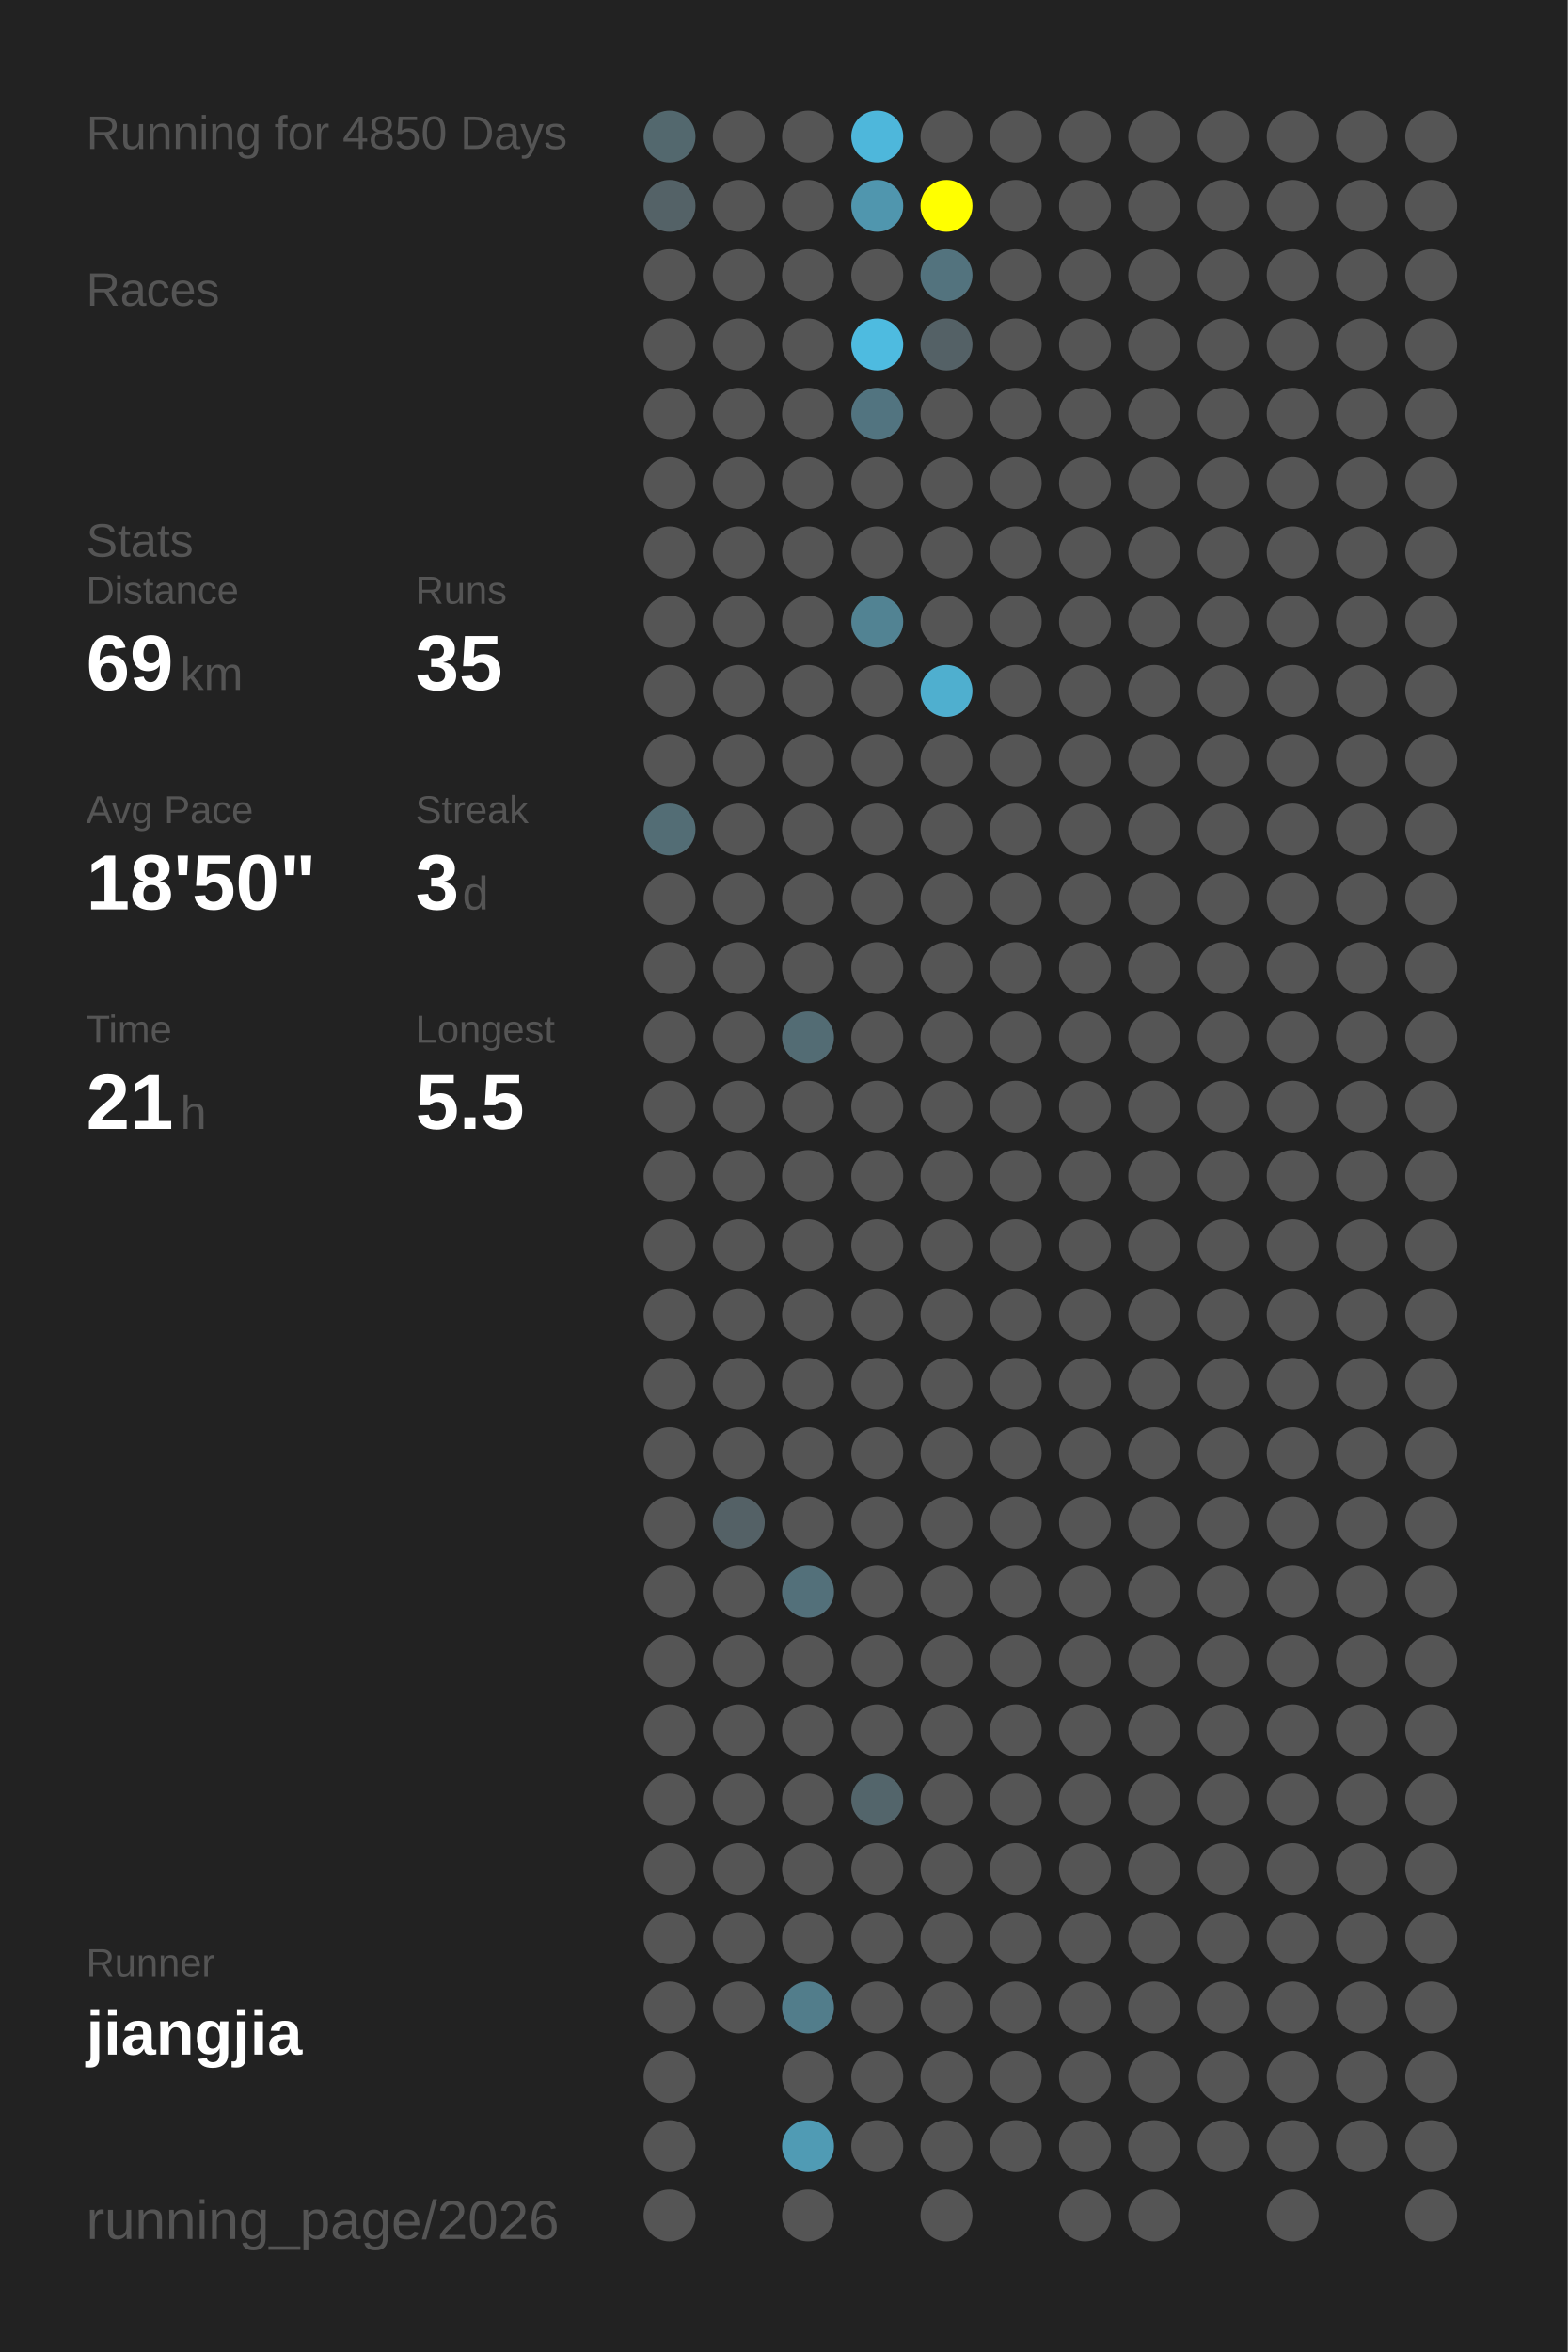
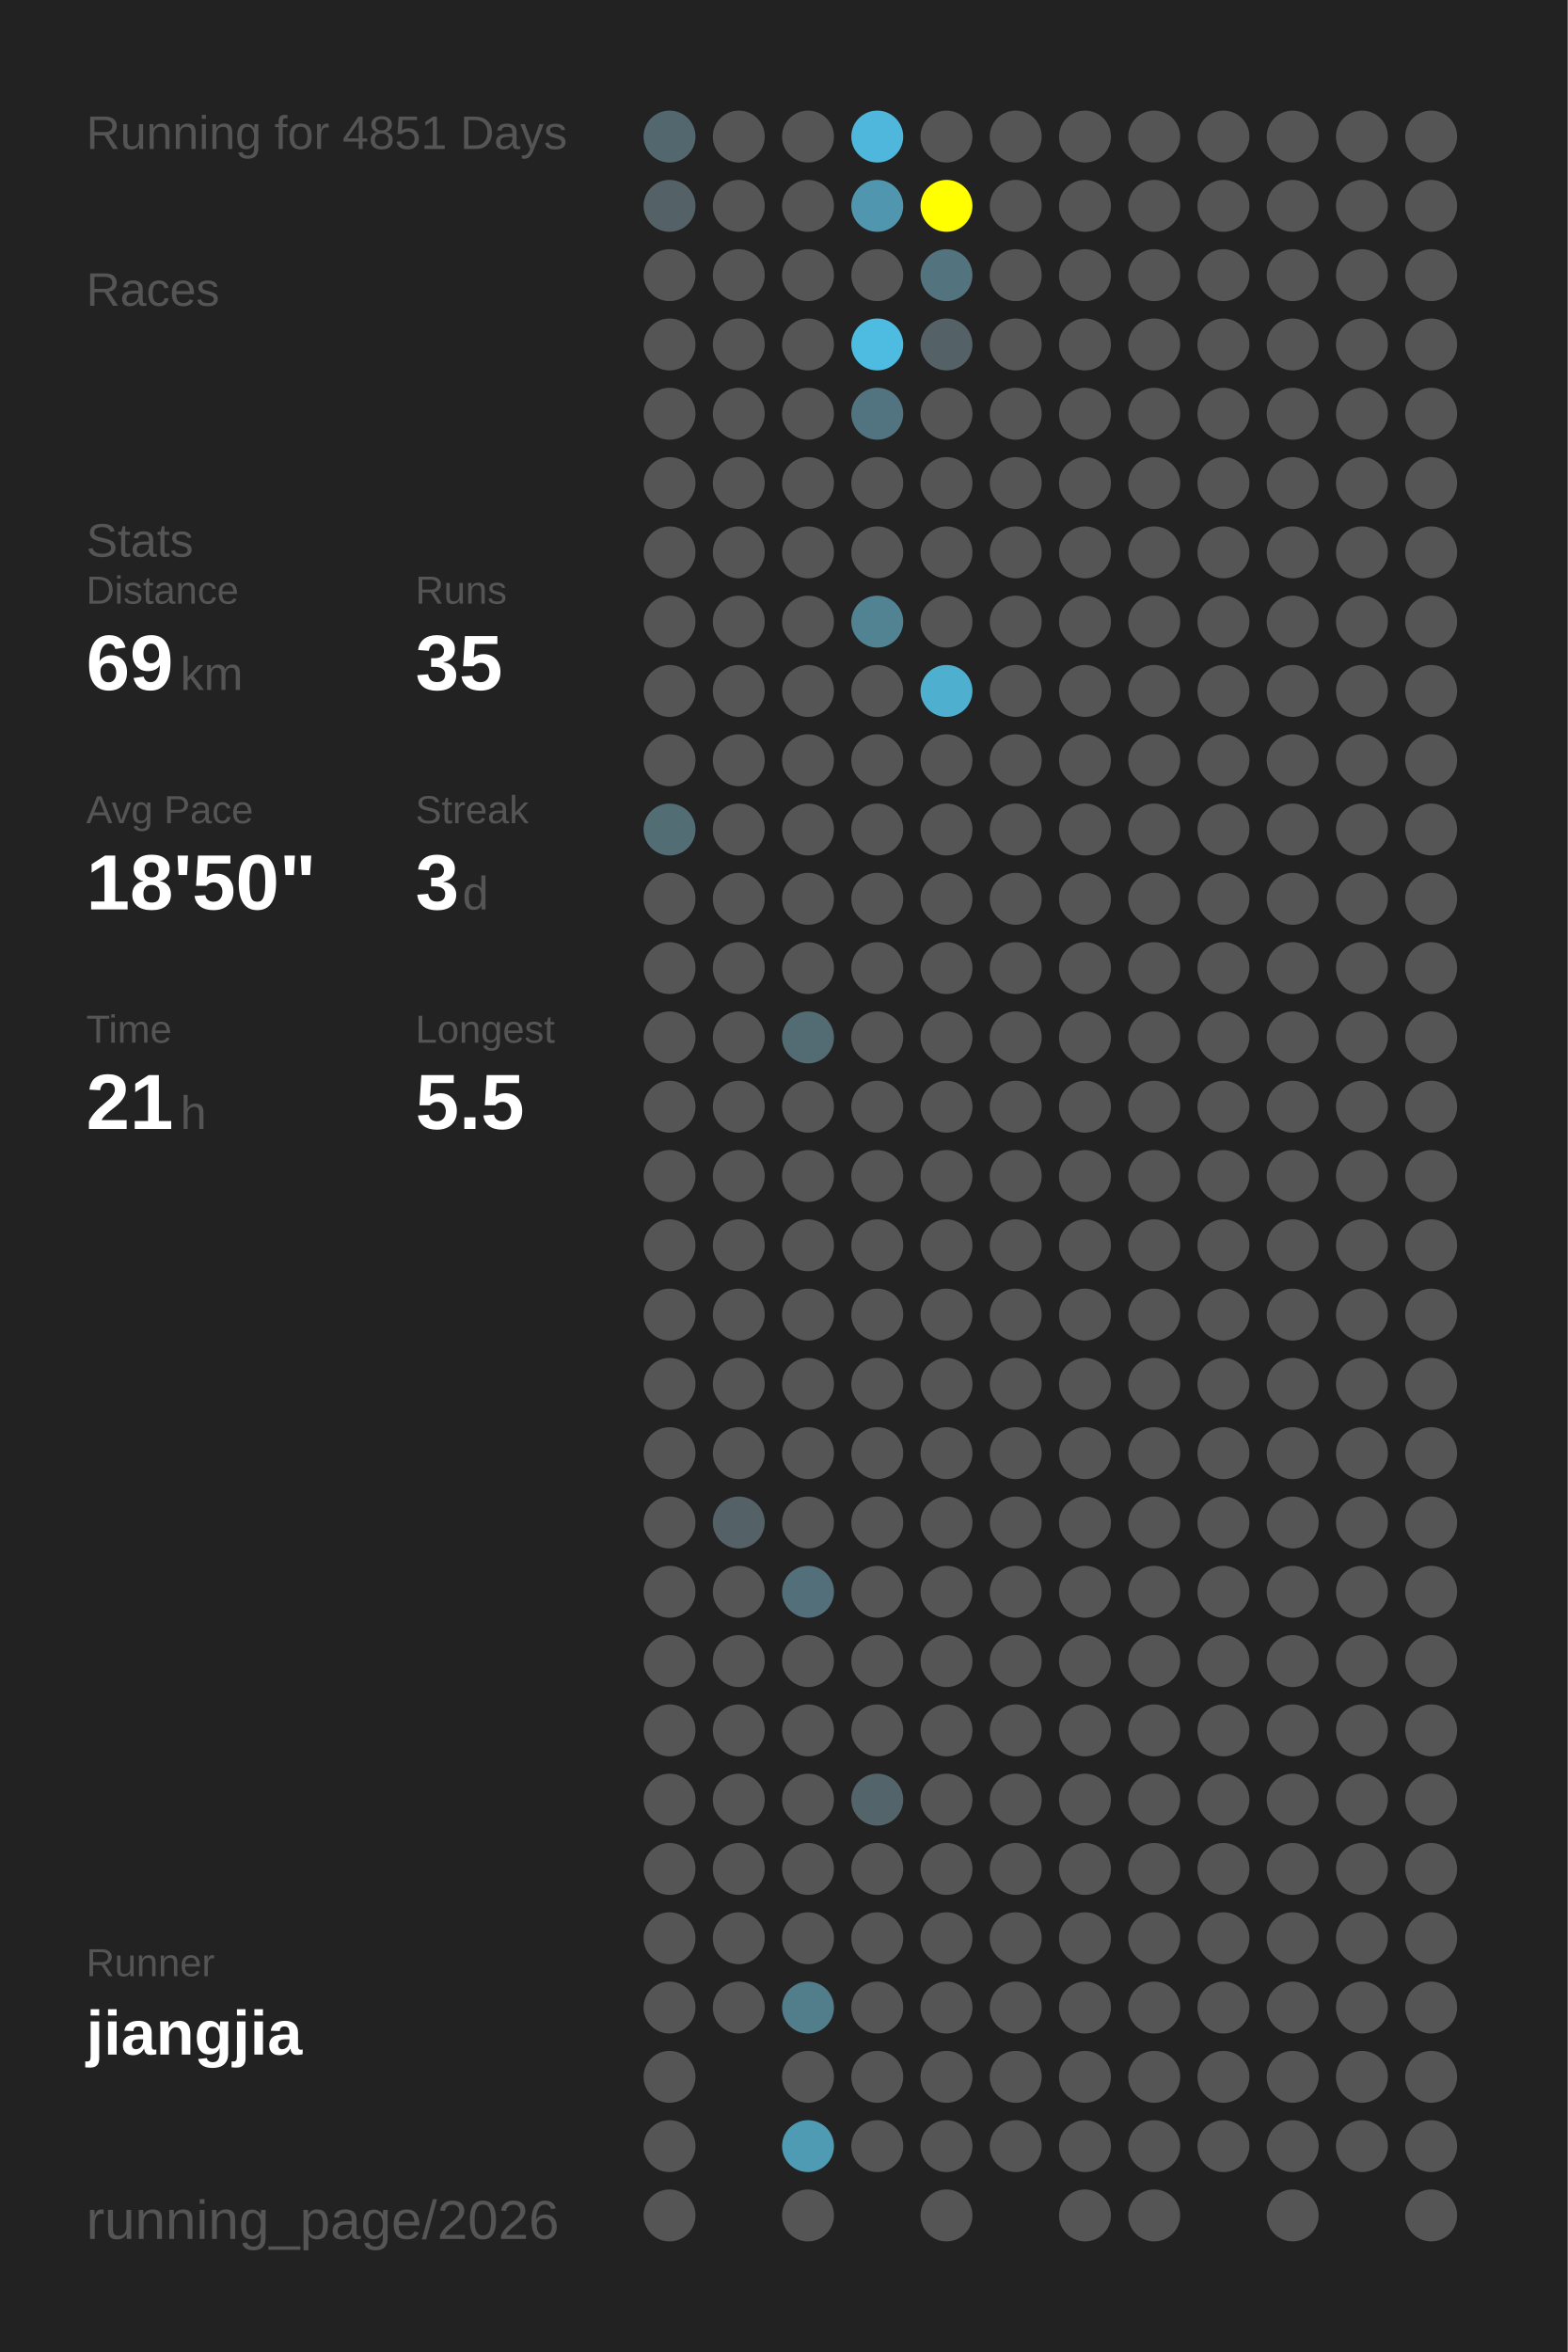
<svg xmlns="http://www.w3.org/2000/svg" baseProfile="full" height="300mm" version="1.1" viewBox="0,0,200,300" width="200mm">
  <defs />
  <rect fill="#222222" height="300" width="200" x="0" y="0" />
-   <text fill="#555555" style="font-size:6px; font-family:Arial;" x="11" y="19">Running for 4850 Days</text>
+   <text fill="#555555" style="font-size:6px; font-family:Arial;" x="11" y="19">Running for 4851 Days</text>
  <text fill="#555555" style="font-size:6px; font-family:Arial;" x="11" y="39">Races</text>
  <text fill="#555555" style="font-size:6px; font-family:Arial;" x="11" y="71">Stats</text>
  <text fill="#555555" style="font-size:5px; font-family:Arial;" x="11" y="77">Distance</text>
  <text fill="#FFFFFF" style="font-size:10px; font-family:Arial; font-weight:bold;" x="11" y="88">69</text>
  <text fill="#555555" style="font-size:6px; font-family:Arial;" x="23" y="88">km</text>
  <text fill="#555555" style="font-size:5px; font-family:Arial;" x="53" y="77">Runs</text>
  <text fill="#FFFFFF" style="font-size:10px; font-family:Arial; font-weight:bold;" x="53" y="88">35</text>
  <text fill="#555555" style="font-size:5px; font-family:Arial;" x="11" y="105">Avg Pace</text>
  <text fill="#FFFFFF" style="font-size:10px; font-family:Arial; font-weight:bold;" x="11" y="116">18'50"</text>
  <text fill="#555555" style="font-size:5px; font-family:Arial;" x="53" y="105">Streak</text>
  <text fill="#FFFFFF" style="font-size:10px; font-family:Arial; font-weight:bold;" x="53" y="116">3</text>
  <text fill="#555555" style="font-size:6px; font-family:Arial;" x="59" y="116">d</text>
  <text fill="#555555" style="font-size:5px; font-family:Arial;" x="11" y="133">Time</text>
  <text fill="#FFFFFF" style="font-size:10px; font-family:Arial; font-weight:bold;" x="11" y="144">21</text>
  <text fill="#555555" style="font-size:6px; font-family:Arial;" x="23" y="144">h</text>
  <text fill="#555555" style="font-size:5px; font-family:Arial;" x="53" y="133">Longest</text>
  <text fill="#FFFFFF" style="font-size:10px; font-family:Arial; font-weight:bold;" x="53" y="144">5.5</text>
  <text fill="#555555" style="font-size:5px; font-family:Arial;" x="11" y="252.065">Runner</text>
  <text fill="#FFFFFF" style="font-size:8px; font-family:Arial; font-weight:bold;" x="11" y="262.065">jiangjia</text>
  <text fill="#555555" style="font-size:7px; font-family:Arial;" x="11" y="285.581">running_page/2026</text>
  <circle cx="85.417" cy="17.419" fill="#53686e" r="3.312" />
  <circle cx="85.417" cy="26.258" fill="#546267" r="3.312" />
  <circle cx="85.417" cy="35.097" fill="#555555" r="3.312" />
  <circle cx="85.417" cy="43.935" fill="#555555" r="3.312" />
  <circle cx="85.417" cy="52.774" fill="#555555" r="3.312" />
  <circle cx="85.417" cy="61.613" fill="#555555" r="3.312" />
  <circle cx="85.417" cy="70.452" fill="#555555" r="3.312" />
  <circle cx="85.417" cy="79.29" fill="#555555" r="3.312" />
  <circle cx="85.417" cy="88.129" fill="#555555" r="3.312" />
  <circle cx="85.417" cy="96.968" fill="#555555" r="3.312" />
  <circle cx="85.417" cy="105.806" fill="#536d75" r="3.312" />
  <circle cx="85.417" cy="114.645" fill="#555555" r="3.312" />
  <circle cx="85.417" cy="123.484" fill="#555555" r="3.312" />
  <circle cx="85.417" cy="132.323" fill="#555555" r="3.312" />
  <circle cx="85.417" cy="141.161" fill="#555555" r="3.312" />
  <circle cx="85.417" cy="150" fill="#555555" r="3.312" />
  <circle cx="85.417" cy="158.839" fill="#555555" r="3.312" />
  <circle cx="85.417" cy="167.677" fill="#555555" r="3.312" />
  <circle cx="85.417" cy="176.516" fill="#555555" r="3.312" />
  <circle cx="85.417" cy="185.355" fill="#555555" r="3.312" />
  <circle cx="85.417" cy="194.194" fill="#555555" r="3.312" />
  <circle cx="85.417" cy="203.032" fill="#555555" r="3.312" />
  <circle cx="85.417" cy="211.871" fill="#555555" r="3.312" />
  <circle cx="85.417" cy="220.71" fill="#555555" r="3.312" />
  <circle cx="85.417" cy="229.548" fill="#555555" r="3.312" />
  <circle cx="85.417" cy="238.387" fill="#555555" r="3.312" />
  <circle cx="85.417" cy="247.226" fill="#555555" r="3.312" />
  <circle cx="85.417" cy="256.065" fill="#555555" r="3.312" />
  <circle cx="85.417" cy="264.903" fill="#555555" r="3.312" />
  <circle cx="85.417" cy="273.742" fill="#555555" r="3.312" />
  <circle cx="85.417" cy="282.581" fill="#555555" r="3.312" />
  <circle cx="94.25" cy="17.419" fill="#555555" r="3.312" />
  <circle cx="94.25" cy="26.258" fill="#555555" r="3.312" />
  <circle cx="94.25" cy="35.097" fill="#555555" r="3.312" />
  <circle cx="94.25" cy="43.935" fill="#555555" r="3.312" />
  <circle cx="94.25" cy="52.774" fill="#555555" r="3.312" />
  <circle cx="94.25" cy="61.613" fill="#555555" r="3.312" />
  <circle cx="94.25" cy="70.452" fill="#555555" r="3.312" />
  <circle cx="94.25" cy="79.29" fill="#555555" r="3.312" />
  <circle cx="94.25" cy="88.129" fill="#555555" r="3.312" />
  <circle cx="94.25" cy="96.968" fill="#555555" r="3.312" />
  <circle cx="94.25" cy="105.806" fill="#555555" r="3.312" />
  <circle cx="94.25" cy="114.645" fill="#555555" r="3.312" />
  <circle cx="94.25" cy="123.484" fill="#555555" r="3.312" />
  <circle cx="94.25" cy="132.323" fill="#555555" r="3.312" />
  <circle cx="94.25" cy="141.161" fill="#555555" r="3.312" />
  <circle cx="94.25" cy="150" fill="#555555" r="3.312" />
  <circle cx="94.25" cy="158.839" fill="#555555" r="3.312" />
  <circle cx="94.25" cy="167.677" fill="#555555" r="3.312" />
  <circle cx="94.25" cy="176.516" fill="#555555" r="3.312" />
  <circle cx="94.25" cy="185.355" fill="#555555" r="3.312" />
  <circle cx="94.25" cy="194.194" fill="#546166" r="3.312" />
  <circle cx="94.25" cy="203.032" fill="#555555" r="3.312" />
  <circle cx="94.25" cy="211.871" fill="#555555" r="3.312" />
  <circle cx="94.25" cy="220.71" fill="#555555" r="3.312" />
  <circle cx="94.25" cy="229.548" fill="#555555" r="3.312" />
  <circle cx="94.25" cy="238.387" fill="#555555" r="3.312" />
  <circle cx="94.25" cy="247.226" fill="#555555" r="3.312" />
  <circle cx="94.25" cy="256.065" fill="#555555" r="3.312" />
  <circle cx="103.083" cy="17.419" fill="#555555" r="3.312" />
  <circle cx="103.083" cy="26.258" fill="#555555" r="3.312" />
  <circle cx="103.083" cy="35.097" fill="#555555" r="3.312" />
  <circle cx="103.083" cy="43.935" fill="#555555" r="3.312" />
  <circle cx="103.083" cy="52.774" fill="#555555" r="3.312" />
  <circle cx="103.083" cy="61.613" fill="#555555" r="3.312" />
  <circle cx="103.083" cy="70.452" fill="#555555" r="3.312" />
  <circle cx="103.083" cy="79.29" fill="#555555" r="3.312" />
  <circle cx="103.083" cy="88.129" fill="#555555" r="3.312" />
  <circle cx="103.083" cy="96.968" fill="#555555" r="3.312" />
  <circle cx="103.083" cy="105.806" fill="#555555" r="3.312" />
  <circle cx="103.083" cy="114.645" fill="#555555" r="3.312" />
  <circle cx="103.083" cy="123.484" fill="#555555" r="3.312" />
  <circle cx="103.083" cy="132.323" fill="#536c74" r="3.312" />
  <circle cx="103.083" cy="141.161" fill="#555555" r="3.312" />
  <circle cx="103.083" cy="150" fill="#555555" r="3.312" />
  <circle cx="103.083" cy="158.839" fill="#555555" r="3.312" />
  <circle cx="103.083" cy="167.677" fill="#555555" r="3.312" />
  <circle cx="103.083" cy="176.516" fill="#555555" r="3.312" />
  <circle cx="103.083" cy="185.355" fill="#555555" r="3.312" />
  <circle cx="103.083" cy="194.194" fill="#555555" r="3.312" />
  <circle cx="103.083" cy="203.032" fill="#53707a" r="3.312" />
  <circle cx="103.083" cy="211.871" fill="#555555" r="3.312" />
  <circle cx="103.083" cy="220.71" fill="#555555" r="3.312" />
  <circle cx="103.083" cy="229.548" fill="#555555" r="3.312" />
  <circle cx="103.083" cy="238.387" fill="#555555" r="3.312" />
  <circle cx="103.083" cy="247.226" fill="#555555" r="3.312" />
  <circle cx="103.083" cy="256.065" fill="#527d8b" r="3.312" />
  <circle cx="103.083" cy="264.903" fill="#555555" r="3.312" />
  <circle cx="103.083" cy="273.742" fill="#509bb4" r="3.312" />
  <circle cx="103.083" cy="282.581" fill="#555555" r="3.312" />
  <circle cx="111.917" cy="17.419" fill="#4eb7db" r="3.312" />
  <circle cx="111.917" cy="26.258" fill="#5096ae" r="3.312" />
  <circle cx="111.917" cy="35.097" fill="#555555" r="3.312" />
  <circle cx="111.917" cy="43.935" fill="#4ebbe0" r="3.312" />
  <circle cx="111.917" cy="52.774" fill="#527480" r="3.312" />
  <circle cx="111.917" cy="61.613" fill="#555555" r="3.312" />
  <circle cx="111.917" cy="70.452" fill="#555555" r="3.312" />
  <circle cx="111.917" cy="79.29" fill="#528393" r="3.312" />
  <circle cx="111.917" cy="88.129" fill="#555555" r="3.312" />
  <circle cx="111.917" cy="96.968" fill="#555555" r="3.312" />
  <circle cx="111.917" cy="105.806" fill="#555555" r="3.312" />
  <circle cx="111.917" cy="114.645" fill="#555555" r="3.312" />
  <circle cx="111.917" cy="123.484" fill="#555555" r="3.312" />
  <circle cx="111.917" cy="132.323" fill="#555555" r="3.312" />
  <circle cx="111.917" cy="141.161" fill="#555555" r="3.312" />
  <circle cx="111.917" cy="150" fill="#555555" r="3.312" />
  <circle cx="111.917" cy="158.839" fill="#555555" r="3.312" />
  <circle cx="111.917" cy="167.677" fill="#555555" r="3.312" />
  <circle cx="111.917" cy="176.516" fill="#555555" r="3.312" />
  <circle cx="111.917" cy="185.355" fill="#555555" r="3.312" />
  <circle cx="111.917" cy="194.194" fill="#555555" r="3.312" />
  <circle cx="111.917" cy="203.032" fill="#555555" r="3.312" />
  <circle cx="111.917" cy="211.871" fill="#555555" r="3.312" />
  <circle cx="111.917" cy="220.71" fill="#555555" r="3.312" />
  <circle cx="111.917" cy="229.548" fill="#53656b" r="3.312" />
  <circle cx="111.917" cy="238.387" fill="#555555" r="3.312" />
  <circle cx="111.917" cy="247.226" fill="#555555" r="3.312" />
  <circle cx="111.917" cy="256.065" fill="#555555" r="3.312" />
  <circle cx="111.917" cy="264.903" fill="#555555" r="3.312" />
  <circle cx="111.917" cy="273.742" fill="#555555" r="3.312" />
  <circle cx="120.75" cy="17.419" fill="#555555" r="3.312" />
  <circle cx="120.75" cy="26.258" fill="#FFFF00" r="3.312" />
  <circle cx="120.75" cy="35.097" fill="#53737e" r="3.312" />
  <circle cx="120.75" cy="43.935" fill="#546166" r="3.312" />
  <circle cx="120.75" cy="52.774" fill="#555555" r="3.312" />
  <circle cx="120.75" cy="61.613" fill="#555555" r="3.312" />
  <circle cx="120.75" cy="70.452" fill="#555555" r="3.312" />
  <circle cx="120.75" cy="79.29" fill="#555555" r="3.312" />
  <circle cx="120.75" cy="88.129" fill="#4fafcf" r="3.312" />
  <circle cx="120.75" cy="96.968" fill="#555555" r="3.312" />
  <circle cx="120.75" cy="105.806" fill="#555555" r="3.312" />
  <circle cx="120.75" cy="114.645" fill="#555555" r="3.312" />
  <circle cx="120.75" cy="123.484" fill="#555555" r="3.312" />
  <circle cx="120.75" cy="132.323" fill="#555555" r="3.312" />
  <circle cx="120.75" cy="141.161" fill="#555555" r="3.312" />
  <circle cx="120.75" cy="150" fill="#555555" r="3.312" />
  <circle cx="120.75" cy="158.839" fill="#555555" r="3.312" />
  <circle cx="120.75" cy="167.677" fill="#555555" r="3.312" />
  <circle cx="120.75" cy="176.516" fill="#555555" r="3.312" />
  <circle cx="120.75" cy="185.355" fill="#555555" r="3.312" />
  <circle cx="120.75" cy="194.194" fill="#555555" r="3.312" />
  <circle cx="120.75" cy="203.032" fill="#555555" r="3.312" />
  <circle cx="120.75" cy="211.871" fill="#555555" r="3.312" />
  <circle cx="120.75" cy="220.71" fill="#555555" r="3.312" />
  <circle cx="120.75" cy="229.548" fill="#555555" r="3.312" />
  <circle cx="120.75" cy="238.387" fill="#555555" r="3.312" />
  <circle cx="120.75" cy="247.226" fill="#555555" r="3.312" />
  <circle cx="120.75" cy="256.065" fill="#555555" r="3.312" />
  <circle cx="120.75" cy="264.903" fill="#555555" r="3.312" />
  <circle cx="120.75" cy="273.742" fill="#555555" r="3.312" />
  <circle cx="120.75" cy="282.581" fill="#555555" r="3.312" />
  <circle cx="129.583" cy="17.419" fill="#555555" r="3.312" />
  <circle cx="129.583" cy="26.258" fill="#555555" r="3.312" />
  <circle cx="129.583" cy="35.097" fill="#555555" r="3.312" />
  <circle cx="129.583" cy="43.935" fill="#555555" r="3.312" />
  <circle cx="129.583" cy="52.774" fill="#555555" r="3.312" />
  <circle cx="129.583" cy="61.613" fill="#555555" r="3.312" />
  <circle cx="129.583" cy="70.452" fill="#555555" r="3.312" />
  <circle cx="129.583" cy="79.29" fill="#555555" r="3.312" />
  <circle cx="129.583" cy="88.129" fill="#555555" r="3.312" />
  <circle cx="129.583" cy="96.968" fill="#555555" r="3.312" />
  <circle cx="129.583" cy="105.806" fill="#555555" r="3.312" />
  <circle cx="129.583" cy="114.645" fill="#555555" r="3.312" />
  <circle cx="129.583" cy="123.484" fill="#555555" r="3.312" />
  <circle cx="129.583" cy="132.323" fill="#555555" r="3.312" />
  <circle cx="129.583" cy="141.161" fill="#555555" r="3.312" />
  <circle cx="129.583" cy="150" fill="#555555" r="3.312" />
  <circle cx="129.583" cy="158.839" fill="#555555" r="3.312" />
  <circle cx="129.583" cy="167.677" fill="#555555" r="3.312" />
  <circle cx="129.583" cy="176.516" fill="#555555" r="3.312" />
  <circle cx="129.583" cy="185.355" fill="#555555" r="3.312" />
  <circle cx="129.583" cy="194.194" fill="#555555" r="3.312" />
  <circle cx="129.583" cy="203.032" fill="#555555" r="3.312" />
  <circle cx="129.583" cy="211.871" fill="#555555" r="3.312" />
  <circle cx="129.583" cy="220.71" fill="#555555" r="3.312" />
  <circle cx="129.583" cy="229.548" fill="#555555" r="3.312" />
  <circle cx="129.583" cy="238.387" fill="#555555" r="3.312" />
  <circle cx="129.583" cy="247.226" fill="#555555" r="3.312" />
  <circle cx="129.583" cy="256.065" fill="#555555" r="3.312" />
  <circle cx="129.583" cy="264.903" fill="#555555" r="3.312" />
  <circle cx="129.583" cy="273.742" fill="#555555" r="3.312" />
  <circle cx="138.417" cy="17.419" fill="#555555" r="3.312" />
  <circle cx="138.417" cy="26.258" fill="#555555" r="3.312" />
  <circle cx="138.417" cy="35.097" fill="#555555" r="3.312" />
  <circle cx="138.417" cy="43.935" fill="#555555" r="3.312" />
  <circle cx="138.417" cy="52.774" fill="#555555" r="3.312" />
  <circle cx="138.417" cy="61.613" fill="#555555" r="3.312" />
  <circle cx="138.417" cy="70.452" fill="#555555" r="3.312" />
  <circle cx="138.417" cy="79.29" fill="#555555" r="3.312" />
  <circle cx="138.417" cy="88.129" fill="#555555" r="3.312" />
  <circle cx="138.417" cy="96.968" fill="#555555" r="3.312" />
  <circle cx="138.417" cy="105.806" fill="#555555" r="3.312" />
  <circle cx="138.417" cy="114.645" fill="#555555" r="3.312" />
  <circle cx="138.417" cy="123.484" fill="#555555" r="3.312" />
  <circle cx="138.417" cy="132.323" fill="#555555" r="3.312" />
  <circle cx="138.417" cy="141.161" fill="#555555" r="3.312" />
  <circle cx="138.417" cy="150" fill="#555555" r="3.312" />
  <circle cx="138.417" cy="158.839" fill="#555555" r="3.312" />
  <circle cx="138.417" cy="167.677" fill="#555555" r="3.312" />
  <circle cx="138.417" cy="176.516" fill="#555555" r="3.312" />
  <circle cx="138.417" cy="185.355" fill="#555555" r="3.312" />
  <circle cx="138.417" cy="194.194" fill="#555555" r="3.312" />
  <circle cx="138.417" cy="203.032" fill="#555555" r="3.312" />
  <circle cx="138.417" cy="211.871" fill="#555555" r="3.312" />
  <circle cx="138.417" cy="220.71" fill="#555555" r="3.312" />
  <circle cx="138.417" cy="229.548" fill="#555555" r="3.312" />
  <circle cx="138.417" cy="238.387" fill="#555555" r="3.312" />
  <circle cx="138.417" cy="247.226" fill="#555555" r="3.312" />
  <circle cx="138.417" cy="256.065" fill="#555555" r="3.312" />
  <circle cx="138.417" cy="264.903" fill="#555555" r="3.312" />
  <circle cx="138.417" cy="273.742" fill="#555555" r="3.312" />
  <circle cx="138.417" cy="282.581" fill="#555555" r="3.312" />
  <circle cx="147.25" cy="17.419" fill="#555555" r="3.312" />
  <circle cx="147.25" cy="26.258" fill="#555555" r="3.312" />
  <circle cx="147.25" cy="35.097" fill="#555555" r="3.312" />
  <circle cx="147.25" cy="43.935" fill="#555555" r="3.312" />
  <circle cx="147.25" cy="52.774" fill="#555555" r="3.312" />
  <circle cx="147.25" cy="61.613" fill="#555555" r="3.312" />
  <circle cx="147.25" cy="70.452" fill="#555555" r="3.312" />
  <circle cx="147.25" cy="79.29" fill="#555555" r="3.312" />
  <circle cx="147.25" cy="88.129" fill="#555555" r="3.312" />
  <circle cx="147.25" cy="96.968" fill="#555555" r="3.312" />
  <circle cx="147.25" cy="105.806" fill="#555555" r="3.312" />
  <circle cx="147.25" cy="114.645" fill="#555555" r="3.312" />
  <circle cx="147.25" cy="123.484" fill="#555555" r="3.312" />
  <circle cx="147.25" cy="132.323" fill="#555555" r="3.312" />
  <circle cx="147.25" cy="141.161" fill="#555555" r="3.312" />
  <circle cx="147.25" cy="150" fill="#555555" r="3.312" />
  <circle cx="147.25" cy="158.839" fill="#555555" r="3.312" />
  <circle cx="147.25" cy="167.677" fill="#555555" r="3.312" />
  <circle cx="147.25" cy="176.516" fill="#555555" r="3.312" />
  <circle cx="147.25" cy="185.355" fill="#555555" r="3.312" />
  <circle cx="147.25" cy="194.194" fill="#555555" r="3.312" />
  <circle cx="147.25" cy="203.032" fill="#555555" r="3.312" />
  <circle cx="147.25" cy="211.871" fill="#555555" r="3.312" />
  <circle cx="147.25" cy="220.71" fill="#555555" r="3.312" />
  <circle cx="147.25" cy="229.548" fill="#555555" r="3.312" />
  <circle cx="147.25" cy="238.387" fill="#555555" r="3.312" />
  <circle cx="147.25" cy="247.226" fill="#555555" r="3.312" />
  <circle cx="147.25" cy="256.065" fill="#555555" r="3.312" />
  <circle cx="147.25" cy="264.903" fill="#555555" r="3.312" />
  <circle cx="147.25" cy="273.742" fill="#555555" r="3.312" />
  <circle cx="147.25" cy="282.581" fill="#555555" r="3.312" />
  <circle cx="156.083" cy="17.419" fill="#555555" r="3.312" />
  <circle cx="156.083" cy="26.258" fill="#555555" r="3.312" />
  <circle cx="156.083" cy="35.097" fill="#555555" r="3.312" />
  <circle cx="156.083" cy="43.935" fill="#555555" r="3.312" />
  <circle cx="156.083" cy="52.774" fill="#555555" r="3.312" />
  <circle cx="156.083" cy="61.613" fill="#555555" r="3.312" />
  <circle cx="156.083" cy="70.452" fill="#555555" r="3.312" />
  <circle cx="156.083" cy="79.29" fill="#555555" r="3.312" />
  <circle cx="156.083" cy="88.129" fill="#555555" r="3.312" />
  <circle cx="156.083" cy="96.968" fill="#555555" r="3.312" />
  <circle cx="156.083" cy="105.806" fill="#555555" r="3.312" />
  <circle cx="156.083" cy="114.645" fill="#555555" r="3.312" />
  <circle cx="156.083" cy="123.484" fill="#555555" r="3.312" />
  <circle cx="156.083" cy="132.323" fill="#555555" r="3.312" />
  <circle cx="156.083" cy="141.161" fill="#555555" r="3.312" />
  <circle cx="156.083" cy="150" fill="#555555" r="3.312" />
  <circle cx="156.083" cy="158.839" fill="#555555" r="3.312" />
  <circle cx="156.083" cy="167.677" fill="#555555" r="3.312" />
  <circle cx="156.083" cy="176.516" fill="#555555" r="3.312" />
  <circle cx="156.083" cy="185.355" fill="#555555" r="3.312" />
  <circle cx="156.083" cy="194.194" fill="#555555" r="3.312" />
  <circle cx="156.083" cy="203.032" fill="#555555" r="3.312" />
  <circle cx="156.083" cy="211.871" fill="#555555" r="3.312" />
  <circle cx="156.083" cy="220.71" fill="#555555" r="3.312" />
  <circle cx="156.083" cy="229.548" fill="#555555" r="3.312" />
  <circle cx="156.083" cy="238.387" fill="#555555" r="3.312" />
  <circle cx="156.083" cy="247.226" fill="#555555" r="3.312" />
  <circle cx="156.083" cy="256.065" fill="#555555" r="3.312" />
  <circle cx="156.083" cy="264.903" fill="#555555" r="3.312" />
  <circle cx="156.083" cy="273.742" fill="#555555" r="3.312" />
  <circle cx="164.917" cy="17.419" fill="#555555" r="3.312" />
  <circle cx="164.917" cy="26.258" fill="#555555" r="3.312" />
  <circle cx="164.917" cy="35.097" fill="#555555" r="3.312" />
  <circle cx="164.917" cy="43.935" fill="#555555" r="3.312" />
  <circle cx="164.917" cy="52.774" fill="#555555" r="3.312" />
  <circle cx="164.917" cy="61.613" fill="#555555" r="3.312" />
  <circle cx="164.917" cy="70.452" fill="#555555" r="3.312" />
  <circle cx="164.917" cy="79.29" fill="#555555" r="3.312" />
  <circle cx="164.917" cy="88.129" fill="#555555" r="3.312" />
  <circle cx="164.917" cy="96.968" fill="#555555" r="3.312" />
  <circle cx="164.917" cy="105.806" fill="#555555" r="3.312" />
  <circle cx="164.917" cy="114.645" fill="#555555" r="3.312" />
  <circle cx="164.917" cy="123.484" fill="#555555" r="3.312" />
  <circle cx="164.917" cy="132.323" fill="#555555" r="3.312" />
  <circle cx="164.917" cy="141.161" fill="#555555" r="3.312" />
  <circle cx="164.917" cy="150" fill="#555555" r="3.312" />
  <circle cx="164.917" cy="158.839" fill="#555555" r="3.312" />
  <circle cx="164.917" cy="167.677" fill="#555555" r="3.312" />
  <circle cx="164.917" cy="176.516" fill="#555555" r="3.312" />
  <circle cx="164.917" cy="185.355" fill="#555555" r="3.312" />
  <circle cx="164.917" cy="194.194" fill="#555555" r="3.312" />
  <circle cx="164.917" cy="203.032" fill="#555555" r="3.312" />
  <circle cx="164.917" cy="211.871" fill="#555555" r="3.312" />
  <circle cx="164.917" cy="220.71" fill="#555555" r="3.312" />
  <circle cx="164.917" cy="229.548" fill="#555555" r="3.312" />
  <circle cx="164.917" cy="238.387" fill="#555555" r="3.312" />
  <circle cx="164.917" cy="247.226" fill="#555555" r="3.312" />
  <circle cx="164.917" cy="256.065" fill="#555555" r="3.312" />
  <circle cx="164.917" cy="264.903" fill="#555555" r="3.312" />
  <circle cx="164.917" cy="273.742" fill="#555555" r="3.312" />
  <circle cx="164.917" cy="282.581" fill="#555555" r="3.312" />
  <circle cx="173.75" cy="17.419" fill="#555555" r="3.312" />
  <circle cx="173.75" cy="26.258" fill="#555555" r="3.312" />
  <circle cx="173.75" cy="35.097" fill="#555555" r="3.312" />
  <circle cx="173.75" cy="43.935" fill="#555555" r="3.312" />
  <circle cx="173.75" cy="52.774" fill="#555555" r="3.312" />
  <circle cx="173.75" cy="61.613" fill="#555555" r="3.312" />
  <circle cx="173.75" cy="70.452" fill="#555555" r="3.312" />
  <circle cx="173.75" cy="79.29" fill="#555555" r="3.312" />
  <circle cx="173.75" cy="88.129" fill="#555555" r="3.312" />
  <circle cx="173.75" cy="96.968" fill="#555555" r="3.312" />
  <circle cx="173.75" cy="105.806" fill="#555555" r="3.312" />
  <circle cx="173.75" cy="114.645" fill="#555555" r="3.312" />
  <circle cx="173.75" cy="123.484" fill="#555555" r="3.312" />
  <circle cx="173.75" cy="132.323" fill="#555555" r="3.312" />
  <circle cx="173.75" cy="141.161" fill="#555555" r="3.312" />
  <circle cx="173.75" cy="150" fill="#555555" r="3.312" />
  <circle cx="173.75" cy="158.839" fill="#555555" r="3.312" />
  <circle cx="173.75" cy="167.677" fill="#555555" r="3.312" />
  <circle cx="173.75" cy="176.516" fill="#555555" r="3.312" />
  <circle cx="173.75" cy="185.355" fill="#555555" r="3.312" />
  <circle cx="173.75" cy="194.194" fill="#555555" r="3.312" />
  <circle cx="173.75" cy="203.032" fill="#555555" r="3.312" />
  <circle cx="173.75" cy="211.871" fill="#555555" r="3.312" />
  <circle cx="173.75" cy="220.71" fill="#555555" r="3.312" />
  <circle cx="173.75" cy="229.548" fill="#555555" r="3.312" />
  <circle cx="173.75" cy="238.387" fill="#555555" r="3.312" />
  <circle cx="173.75" cy="247.226" fill="#555555" r="3.312" />
  <circle cx="173.75" cy="256.065" fill="#555555" r="3.312" />
  <circle cx="173.75" cy="264.903" fill="#555555" r="3.312" />
  <circle cx="173.75" cy="273.742" fill="#555555" r="3.312" />
  <circle cx="182.583" cy="17.419" fill="#555555" r="3.312" />
  <circle cx="182.583" cy="26.258" fill="#555555" r="3.312" />
  <circle cx="182.583" cy="35.097" fill="#555555" r="3.312" />
  <circle cx="182.583" cy="43.935" fill="#555555" r="3.312" />
  <circle cx="182.583" cy="52.774" fill="#555555" r="3.312" />
  <circle cx="182.583" cy="61.613" fill="#555555" r="3.312" />
  <circle cx="182.583" cy="70.452" fill="#555555" r="3.312" />
  <circle cx="182.583" cy="79.29" fill="#555555" r="3.312" />
  <circle cx="182.583" cy="88.129" fill="#555555" r="3.312" />
  <circle cx="182.583" cy="96.968" fill="#555555" r="3.312" />
  <circle cx="182.583" cy="105.806" fill="#555555" r="3.312" />
  <circle cx="182.583" cy="114.645" fill="#555555" r="3.312" />
  <circle cx="182.583" cy="123.484" fill="#555555" r="3.312" />
  <circle cx="182.583" cy="132.323" fill="#555555" r="3.312" />
  <circle cx="182.583" cy="141.161" fill="#555555" r="3.312" />
  <circle cx="182.583" cy="150" fill="#555555" r="3.312" />
  <circle cx="182.583" cy="158.839" fill="#555555" r="3.312" />
  <circle cx="182.583" cy="167.677" fill="#555555" r="3.312" />
  <circle cx="182.583" cy="176.516" fill="#555555" r="3.312" />
  <circle cx="182.583" cy="185.355" fill="#555555" r="3.312" />
  <circle cx="182.583" cy="194.194" fill="#555555" r="3.312" />
  <circle cx="182.583" cy="203.032" fill="#555555" r="3.312" />
  <circle cx="182.583" cy="211.871" fill="#555555" r="3.312" />
  <circle cx="182.583" cy="220.71" fill="#555555" r="3.312" />
  <circle cx="182.583" cy="229.548" fill="#555555" r="3.312" />
  <circle cx="182.583" cy="238.387" fill="#555555" r="3.312" />
  <circle cx="182.583" cy="247.226" fill="#555555" r="3.312" />
  <circle cx="182.583" cy="256.065" fill="#555555" r="3.312" />
  <circle cx="182.583" cy="264.903" fill="#555555" r="3.312" />
  <circle cx="182.583" cy="273.742" fill="#555555" r="3.312" />
  <circle cx="182.583" cy="282.581" fill="#555555" r="3.312" />
</svg>
